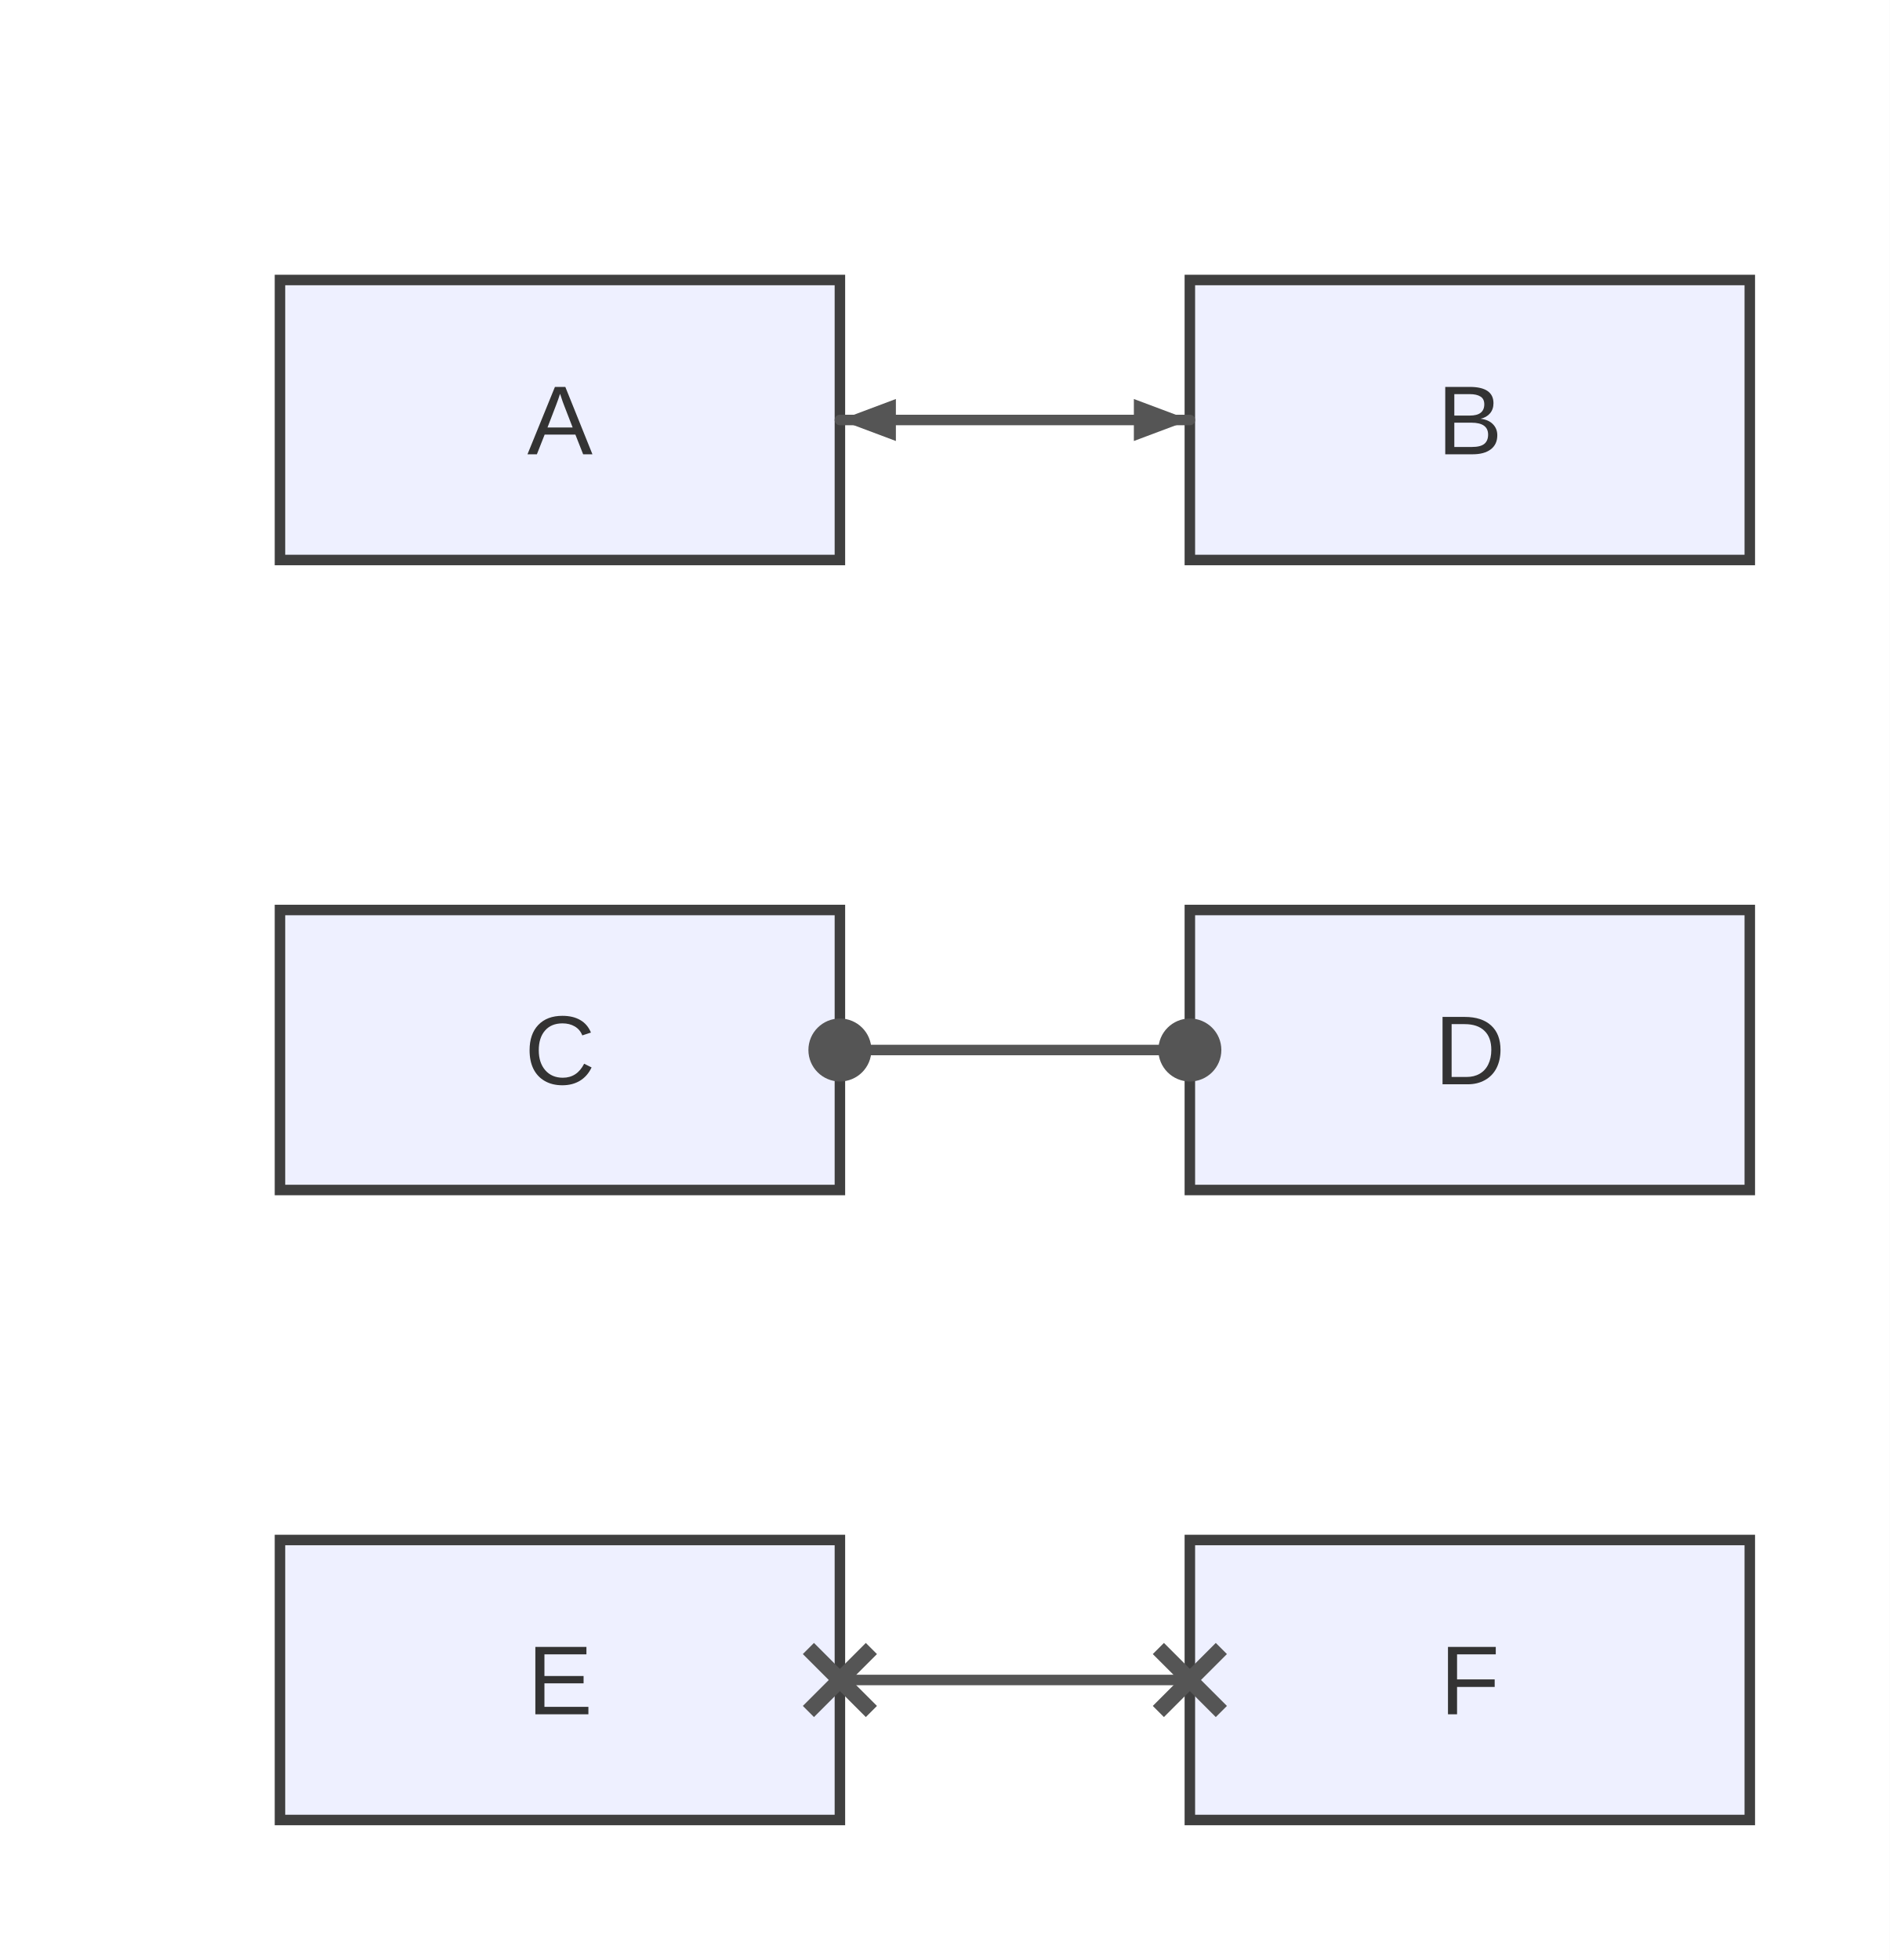
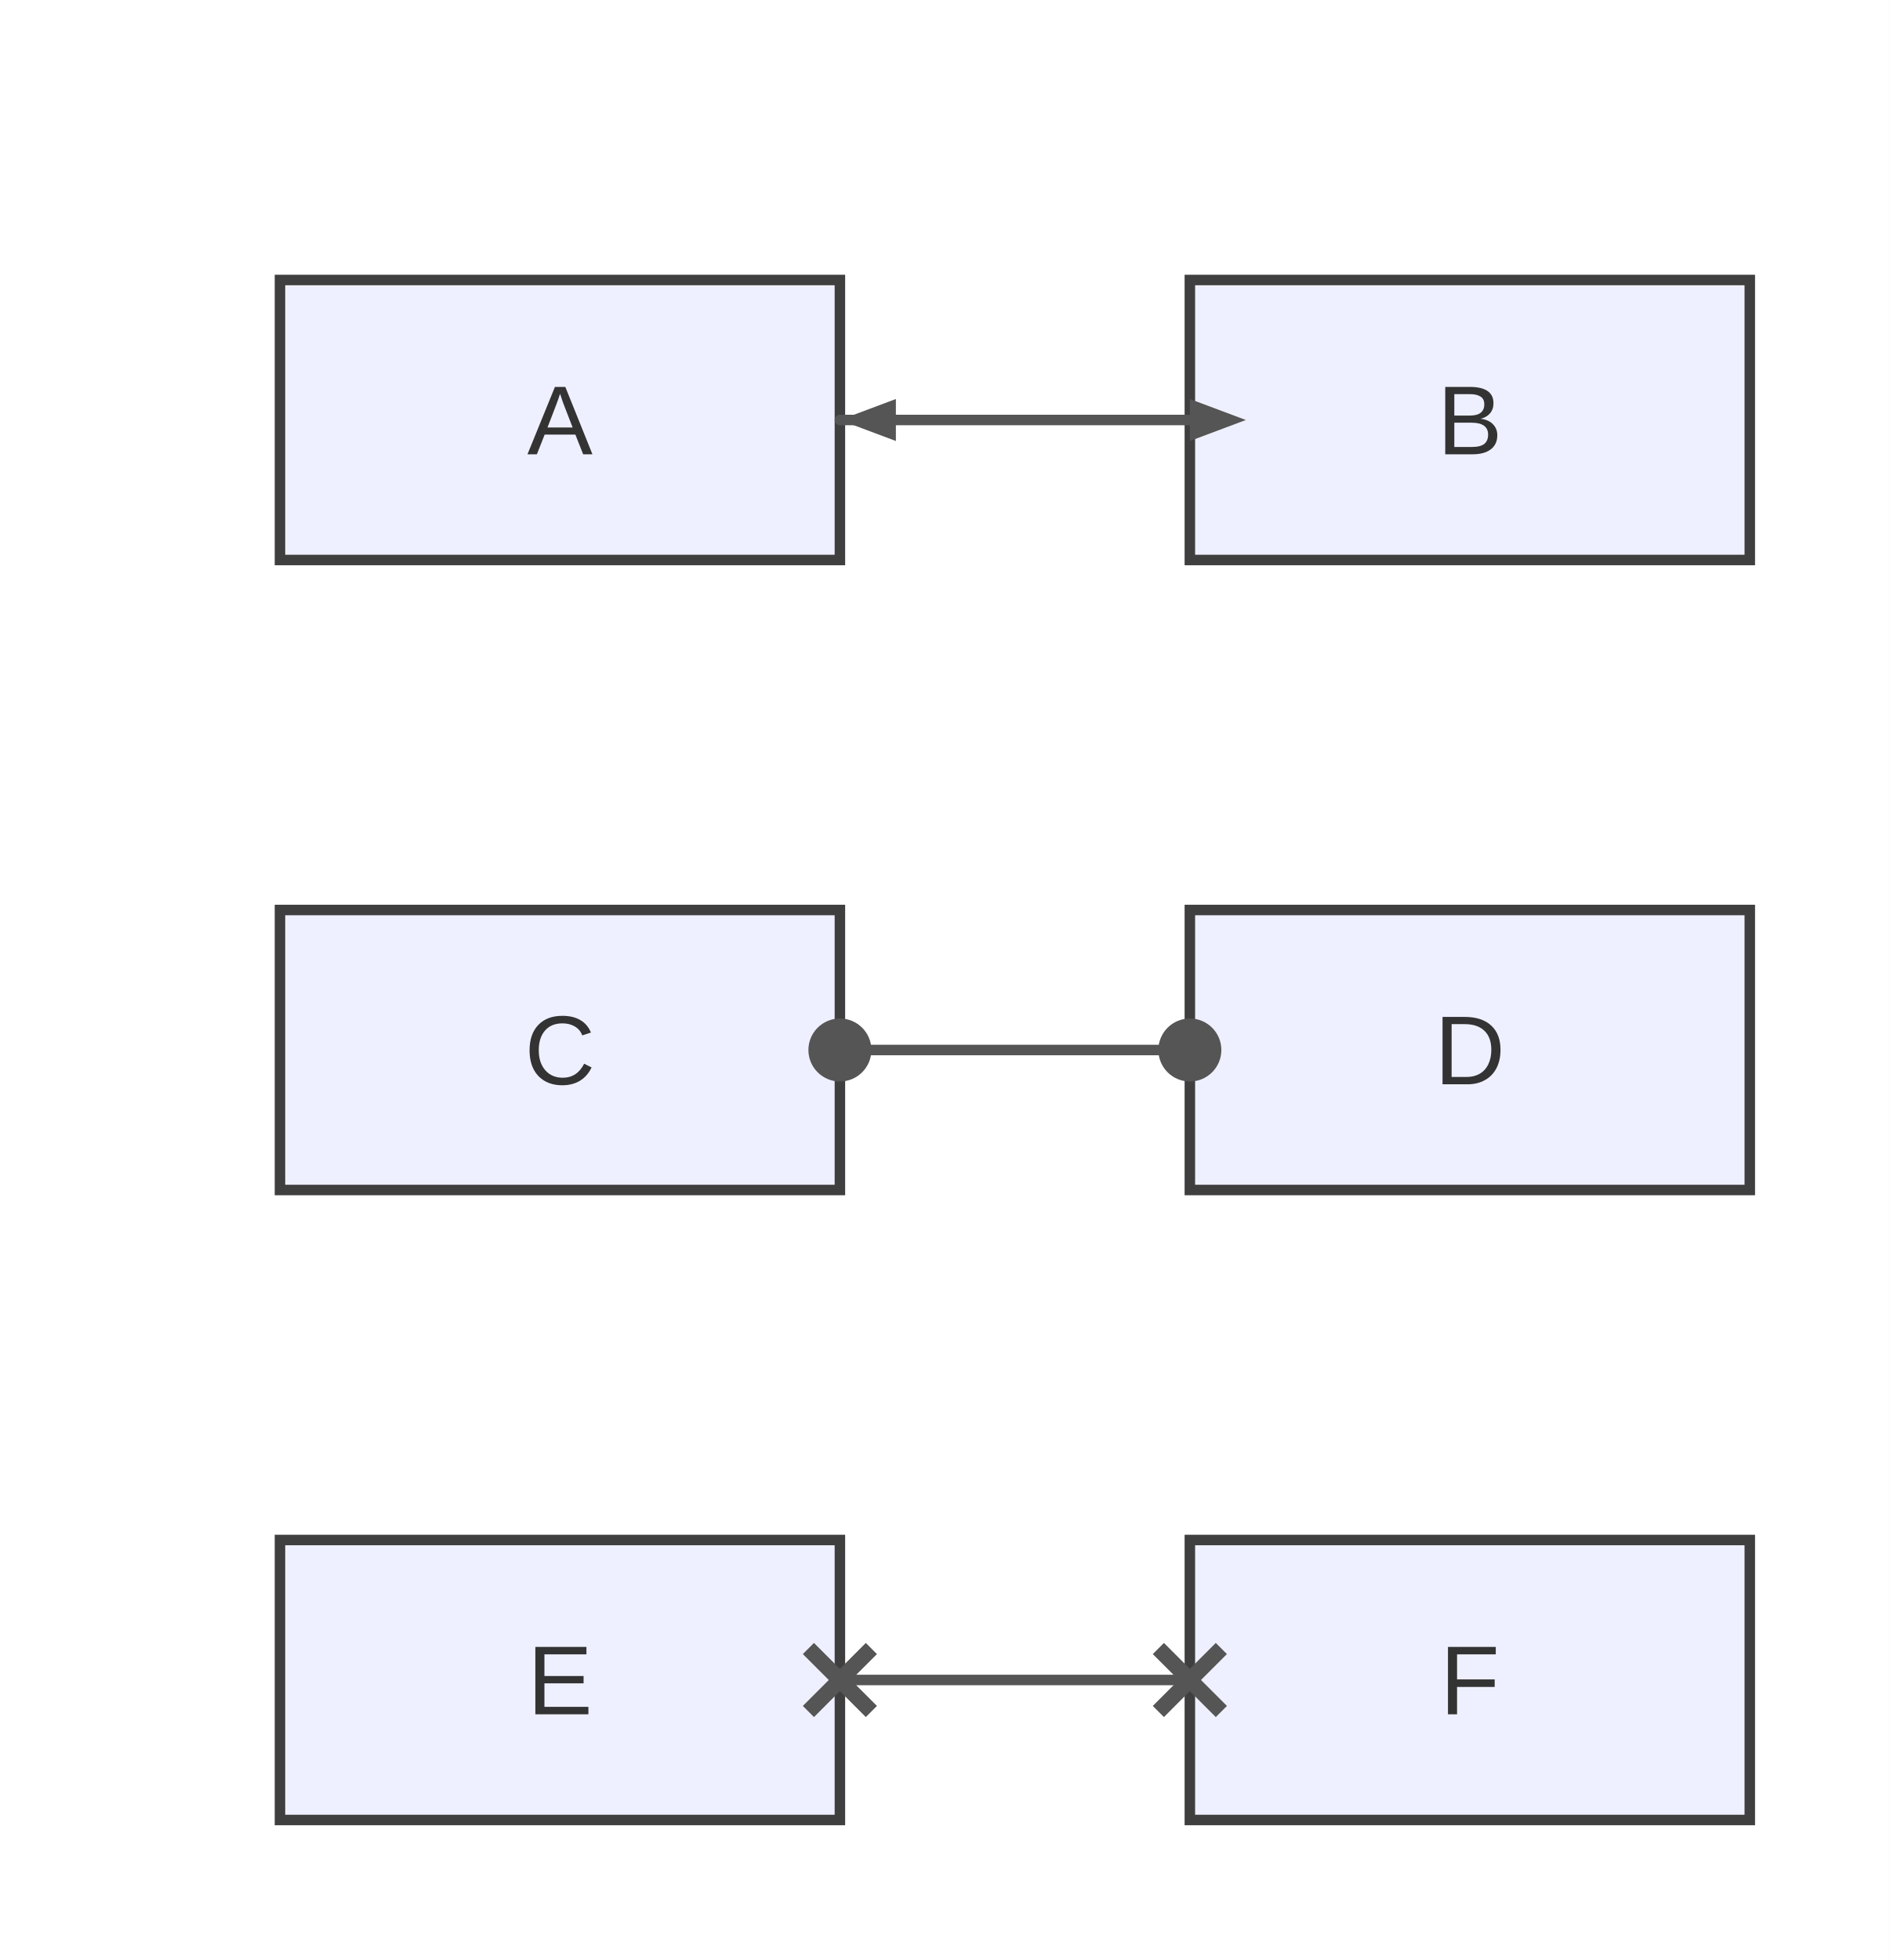
<svg xmlns="http://www.w3.org/2000/svg" width="270" height="280" viewBox="0 0 270 280">
  <rect x="0" y="0" width="270" height="280" fill="#ffffff" />
  <defs>
    <marker id="arrow" viewBox="0 0 11 11" markerWidth="11" markerHeight="11" refX="11" refY="6" orient="auto" markerUnits="userSpaceOnUse">
      <path d="M0,0 L0,11 L11,6 z" fill="#555555" />
    </marker>
    <marker id="circle-marker" viewBox="0 0 9 9" markerWidth="9" markerHeight="9" refX="4.5" refY="4.5" orient="auto" markerUnits="userSpaceOnUse">
      <circle cx="4.5" cy="4.5" r="4.5" fill="#555555" />
    </marker>
    <marker id="cross-marker" viewBox="0 0 12 12" markerWidth="12" markerHeight="12" refX="6" refY="6" orient="auto" markerUnits="userSpaceOnUse">
      <path d="M1.5,1.5 L10.5,10.5 M10.5,1.5 L1.5,10.5" stroke="#555555" stroke-width="2.25" />
    </marker>
  </defs>
  <g id="A">
    <rect x="40" y="40" width="80" height="40" rx="0" ry="0" stroke="#3f3f3f" stroke-width="1.5" fill="#eef0ff" />
    <text x="80" y="64.9" text-anchor="middle" font-family="Arial, sans-serif" font-size="14" fill="#333">A</text>
  </g>
  <g id="B">
    <rect x="170" y="40" width="80" height="40" rx="0" ry="0" stroke="#3f3f3f" stroke-width="1.5" fill="#eef0ff" />
    <text x="210" y="64.9" text-anchor="middle" font-family="Arial, sans-serif" font-size="14" fill="#333">B</text>
  </g>
  <g id="C">
    <rect x="40" y="130" width="80" height="40" rx="0" ry="0" stroke="#3f3f3f" stroke-width="1.5" fill="#eef0ff" />
    <text x="80" y="154.9" text-anchor="middle" font-family="Arial, sans-serif" font-size="14" fill="#333">C</text>
  </g>
  <g id="D">
    <rect x="170" y="130" width="80" height="40" rx="0" ry="0" stroke="#3f3f3f" stroke-width="1.5" fill="#eef0ff" />
    <text x="210" y="154.9" text-anchor="middle" font-family="Arial, sans-serif" font-size="14" fill="#333">D</text>
  </g>
  <g id="E">
    <rect x="40" y="220" width="80" height="40" rx="0" ry="0" stroke="#3f3f3f" stroke-width="1.5" fill="#eef0ff" />
    <text x="80" y="244.9" text-anchor="middle" font-family="Arial, sans-serif" font-size="14" fill="#333">E</text>
  </g>
  <g id="F">
    <rect x="170" y="220" width="80" height="40" rx="0" ry="0" stroke="#3f3f3f" stroke-width="1.5" fill="#eef0ff" />
    <text x="210" y="244.9" text-anchor="middle" font-family="Arial, sans-serif" font-size="14" fill="#333">F</text>
  </g>
  <path d="M120,60 L130,60 C142,60 154,60 160,60 L170,60" stroke="#555555" stroke-width="1.5" fill="none" stroke-linecap="round" stroke-linejoin="round" />
  <path d="M120,150 L130,150 C142,150 154,150 160,150 L170,150" stroke="#555555" stroke-width="1.5" fill="none" stroke-linecap="round" stroke-linejoin="round" marker-start="url(#circle-marker)" marker-end="url(#circle-marker)" />
  <path d="M120,240 L130,240 C142,240 154,240 160,240 L170,240" stroke="#555555" stroke-width="1.5" fill="none" stroke-linecap="round" stroke-linejoin="round" marker-start="url(#cross-marker)" marker-end="url(#cross-marker)" />
-   <path d="M170,60 L162,63 L162,57 Z" fill="#555555" />
+   <path d="M178,60 L170,63 L170,57 Z" fill="#555555" />
  <path d="M120,60 L128,57 L128,63 Z" fill="#555555" />
</svg>
